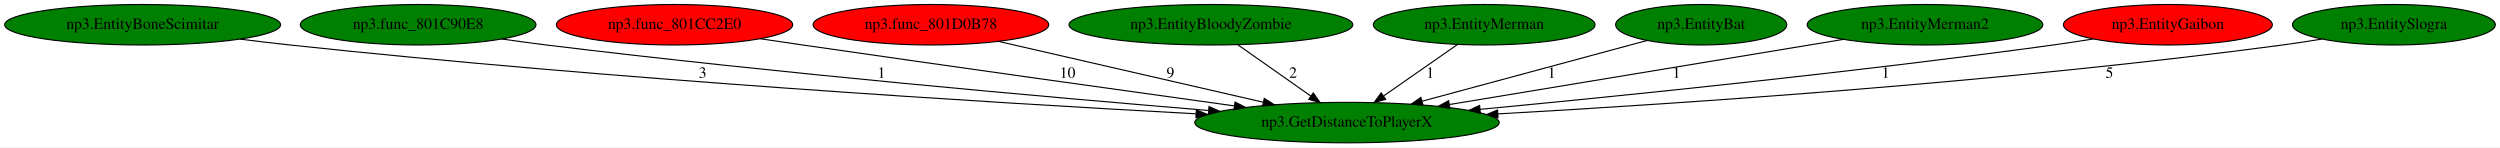
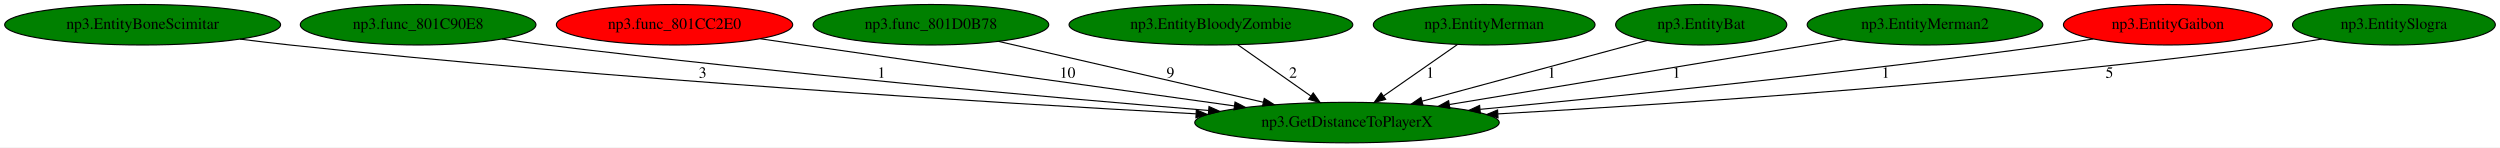
<svg xmlns="http://www.w3.org/2000/svg" xmlns:xlink="http://www.w3.org/1999/xlink" width="2223pt" height="131pt" viewBox="0.00 0.00 2223.18 131.00">
  <g id="graph0" class="graph" transform="scale(1 1) rotate(0) translate(4 127)">
    <polygon fill="white" stroke="transparent" points="-4,4 -4,-127 2219.18,-127 2219.18,4 -4,4" />
    <g id="node1" class="node">
      <ellipse fill="green" stroke="black" cx="1193.84" cy="-18" rx="135.38" ry="18" />
      <text text-anchor="middle" x="1193.84" y="-14.3" font-family="Times,serif" font-size="14.00">np3.GetDistanceToPlayerX</text>
    </g>
    <g id="node2" class="node">
      <g id="a_node2">
        <a xlink:href="np3.EntityBoneScimitar.svg" xlink:title="np3.EntityBoneScimitar">
          <ellipse fill="green" stroke="black" cx="122.84" cy="-105" rx="122.68" ry="18" />
          <text text-anchor="middle" x="122.84" y="-101.3" font-family="Times,serif" font-size="14.00">np3.EntityBoneScimitar</text>
        </a>
      </g>
    </g>
    <g id="edge1" class="edge">
      <path fill="none" stroke="black" d="M209.45,-92.21C224.24,-90.35 239.47,-88.54 253.84,-87 540.05,-56.34 876.8,-35.7 1059.47,-25.8" />
      <polygon fill="black" stroke="black" points="1059.87,-29.28 1069.67,-25.25 1059.49,-22.29 1059.87,-29.28" />
      <text text-anchor="middle" x="620.84" y="-57.8" font-family="Times,serif" font-size="14.00">3</text>
    </g>
    <g id="node3" class="node">
      <g id="a_node3">
        <a xlink:href="np3.func_801C90E8.svg" xlink:title="np3.func_801C90E8">
          <ellipse fill="green" stroke="black" cx="367.84" cy="-105" rx="104.78" ry="18" />
          <text text-anchor="middle" x="367.84" y="-101.3" font-family="Times,serif" font-size="14.00">np3.func_801C90E8</text>
        </a>
      </g>
    </g>
    <g id="edge2" class="edge">
      <path fill="none" stroke="black" d="M442.27,-92.32C455.44,-90.42 469.03,-88.57 481.84,-87 687.97,-61.81 928.63,-40.51 1070.75,-28.77" />
      <polygon fill="black" stroke="black" points="1071.13,-32.25 1080.81,-27.94 1070.55,-25.27 1071.13,-32.25" />
      <text text-anchor="middle" x="779.84" y="-57.8" font-family="Times,serif" font-size="14.00">1</text>
    </g>
    <g id="node4" class="node">
      <g id="a_node4">
        <a xlink:href="np3.func_801CC2E0.svg" xlink:title="np3.func_801CC2E0">
          <ellipse fill="red" stroke="black" cx="595.84" cy="-105" rx="105.08" ry="18" />
          <text text-anchor="middle" x="595.84" y="-101.3" font-family="Times,serif" font-size="14.00">np3.func_801CC2E0</text>
        </a>
      </g>
    </g>
    <g id="edge3" class="edge">
      <path fill="none" stroke="black" d="M672.17,-92.53C684.75,-90.66 697.66,-88.76 709.84,-87 842.45,-67.8 995.62,-46.41 1093.53,-32.84" />
      <polygon fill="black" stroke="black" points="1094.29,-36.27 1103.71,-31.43 1093.33,-29.34 1094.29,-36.27" />
      <text text-anchor="middle" x="945.34" y="-57.8" font-family="Times,serif" font-size="14.00">10</text>
    </g>
    <g id="node5" class="node">
      <g id="a_node5">
        <a xlink:href="np3.func_801D0B78.svg" xlink:title="np3.func_801D0B78">
-           <ellipse fill="red" stroke="black" cx="823.84" cy="-105" rx="104.78" ry="18" />
+           <ellipse fill="green" stroke="black" cx="823.84" cy="-105" rx="104.78" ry="18" />
          <text text-anchor="middle" x="823.84" y="-101.3" font-family="Times,serif" font-size="14.00">np3.func_801D0B78</text>
        </a>
      </g>
    </g>
    <g id="edge4" class="edge">
      <path fill="none" stroke="black" d="M884.11,-90.15C948.32,-75.4 1050.06,-52.03 1119.27,-36.13" />
      <polygon fill="black" stroke="black" points="1120.28,-39.49 1129.24,-33.84 1118.71,-32.67 1120.28,-39.49" />
      <text text-anchor="middle" x="1036.84" y="-57.8" font-family="Times,serif" font-size="14.00">9</text>
    </g>
    <g id="node6" class="node">
      <g id="a_node6">
        <a xlink:href="np3.EntityBloodyZombie.svg" xlink:title="np3.EntityBloodyZombie">
          <ellipse fill="green" stroke="black" cx="1072.84" cy="-105" rx="126.18" ry="18" />
          <text text-anchor="middle" x="1072.84" y="-101.3" font-family="Times,serif" font-size="14.00">np3.EntityBloodyZombie</text>
        </a>
      </g>
    </g>
    <g id="edge5" class="edge">
      <path fill="none" stroke="black" d="M1096.74,-87.21C1115.31,-74.17 1141.23,-55.96 1161.62,-41.63" />
      <polygon fill="black" stroke="black" points="1163.81,-44.37 1169.98,-35.76 1159.79,-38.64 1163.81,-44.37" />
      <text text-anchor="middle" x="1145.84" y="-57.8" font-family="Times,serif" font-size="14.00">2</text>
    </g>
    <g id="node7" class="node">
      <g id="a_node7">
        <a xlink:href="np3.EntityMerman.svg" xlink:title="np3.EntityMerman">
          <ellipse fill="green" stroke="black" cx="1315.84" cy="-105" rx="98.58" ry="18" />
          <text text-anchor="middle" x="1315.84" y="-101.3" font-family="Times,serif" font-size="14.00">np3.EntityMerman</text>
        </a>
      </g>
    </g>
    <g id="edge6" class="edge">
      <path fill="none" stroke="black" d="M1292.03,-87.41C1273.34,-74.39 1247.12,-56.12 1226.48,-41.74" />
      <polygon fill="black" stroke="black" points="1228.21,-38.68 1218.01,-35.84 1224.21,-44.43 1228.21,-38.68" />
      <text text-anchor="middle" x="1267.84" y="-57.8" font-family="Times,serif" font-size="14.00">1</text>
    </g>
    <g id="node8" class="node">
      <g id="a_node8">
        <a xlink:href="np3.EntityBat.svg" xlink:title="np3.EntityBat">
          <ellipse fill="green" stroke="black" cx="1508.84" cy="-105" rx="76.09" ry="18" />
          <text text-anchor="middle" x="1508.84" y="-101.3" font-family="Times,serif" font-size="14.00">np3.EntityBat</text>
        </a>
      </g>
    </g>
    <g id="edge7" class="edge">
      <path fill="none" stroke="black" d="M1460.65,-91C1407.19,-76.57 1320.56,-53.19 1260.58,-37.01" />
      <polygon fill="black" stroke="black" points="1261.39,-33.6 1250.82,-34.38 1259.56,-40.36 1261.39,-33.6" />
      <text text-anchor="middle" x="1375.84" y="-57.8" font-family="Times,serif" font-size="14.00">1</text>
    </g>
    <g id="node9" class="node">
      <g id="a_node9">
        <a xlink:href="np3.EntityMerman2.svg" xlink:title="np3.EntityMerman2">
          <ellipse fill="green" stroke="black" cx="1707.84" cy="-105" rx="104.78" ry="18" />
          <text text-anchor="middle" x="1707.84" y="-101.3" font-family="Times,serif" font-size="14.00">np3.EntityMerman2</text>
        </a>
      </g>
    </g>
    <g id="edge8" class="edge">
      <path fill="none" stroke="black" d="M1635.29,-92C1543.39,-76.8 1384.98,-50.61 1285.01,-34.08" />
      <polygon fill="black" stroke="black" points="1285.36,-30.59 1274.92,-32.41 1284.21,-37.49 1285.36,-30.59" />
      <text text-anchor="middle" x="1486.84" y="-57.8" font-family="Times,serif" font-size="14.00">1</text>
    </g>
    <g id="node10" class="node">
      <g id="a_node10">
        <a xlink:href="np3.EntityGaibon.svg" xlink:title="np3.EntityGaibon">
          <ellipse fill="red" stroke="black" cx="1923.84" cy="-105" rx="92.88" ry="18" />
          <text text-anchor="middle" x="1923.84" y="-101.3" font-family="Times,serif" font-size="14.00">np3.EntityGaibon</text>
        </a>
      </g>
    </g>
    <g id="edge9" class="edge">
      <path fill="none" stroke="black" d="M1857.53,-92.38C1845.67,-90.47 1833.4,-88.59 1821.84,-87 1644.79,-62.68 1438.67,-41.77 1312.23,-29.78" />
      <polygon fill="black" stroke="black" points="1312.43,-26.28 1302.14,-28.83 1311.77,-33.25 1312.43,-26.28" />
      <text text-anchor="middle" x="1672.84" y="-57.8" font-family="Times,serif" font-size="14.00">1</text>
    </g>
    <g id="node11" class="node">
      <g id="a_node11">
        <a xlink:href="np3.EntitySlogra.svg" xlink:title="np3.EntitySlogra">
          <ellipse fill="green" stroke="black" cx="2124.84" cy="-105" rx="90.18" ry="18" />
          <text text-anchor="middle" x="2124.84" y="-101.3" font-family="Times,serif" font-size="14.00">np3.EntitySlogra</text>
        </a>
      </g>
    </g>
    <g id="edge10" class="edge">
      <path fill="none" stroke="black" d="M2060.77,-92.28C2049.17,-90.36 2037.16,-88.51 2025.84,-87 1780.84,-54.26 1493,-34.96 1328.15,-25.73" />
      <polygon fill="black" stroke="black" points="1328.14,-22.22 1317.96,-25.16 1327.75,-29.21 1328.14,-22.22" />
      <text text-anchor="middle" x="1871.84" y="-57.8" font-family="Times,serif" font-size="14.00">5</text>
    </g>
  </g>
</svg>
